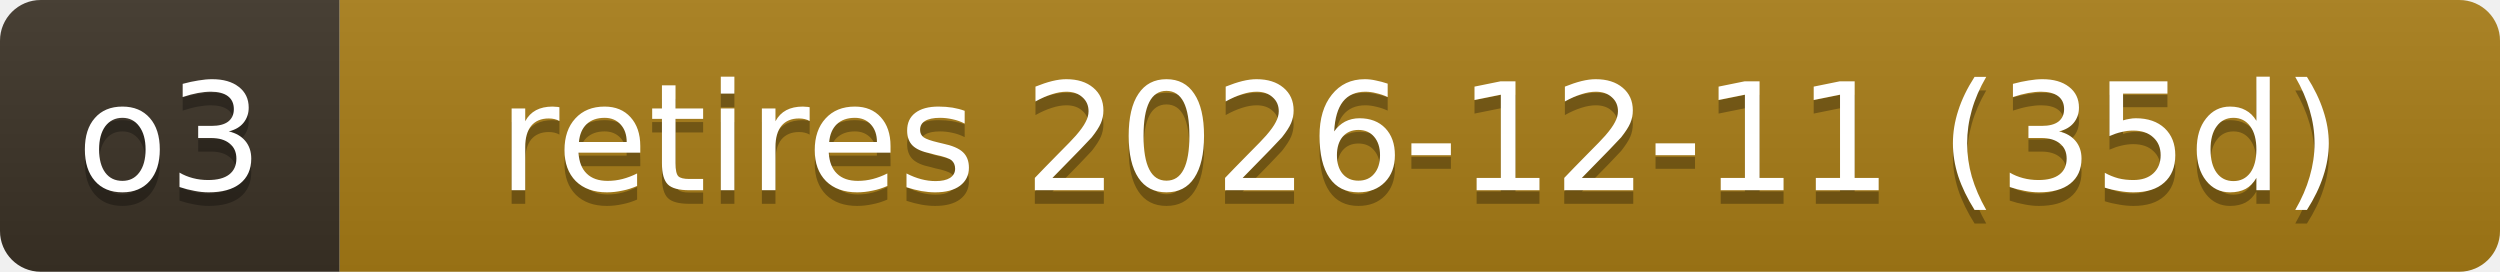
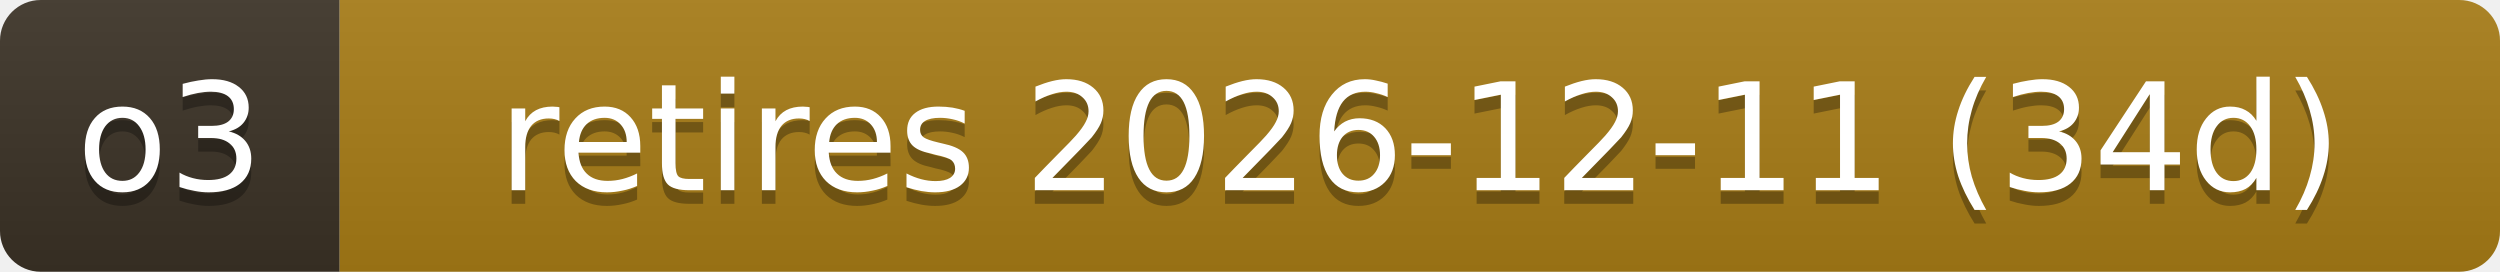
- <svg xmlns="http://www.w3.org/2000/svg" width="184" height="20" role="img" aria-label="o3: retires 2026-12-11 (35d)">
+ <svg xmlns="http://www.w3.org/2000/svg" width="184" height="20" role="img" aria-label="o3: retires 2026-12-11 (34d)">
  <linearGradient id="s" x2="0" y2="100%">
    <stop offset="0" stop-color="#bbb" stop-opacity=".1" />
    <stop offset="1" stop-opacity=".1" />
  </linearGradient>
  <clipPath id="r">
    <rect width="184" height="20" rx="3" fill="#fff" />
  </clipPath>
  <g clip-path="url(#r)">
    <rect width="25" height="20" fill="#3b3226" />
    <rect x="25" width="159" height="20" fill="#a87d16" />
    <rect width="184" height="20" fill="url(#s)" />
  </g>
  <g fill="#fff" text-anchor="middle" font-family="Verdana,Geneva,DejaVu Sans,sans-serif" font-size="11">
    <text x="12.5" y="15" fill="#010101" fill-opacity=".3">o3</text>
    <text x="12.5" y="14">o3</text>
-     <text x="104.5" y="15" fill="#010101" fill-opacity=".3">retires 2026-12-11 (35d)</text>
-     <text x="104.5" y="14">retires 2026-12-11 (35d)</text>
+     <text x="104.5" y="15" fill="#010101" fill-opacity=".3">retires 2026-12-11 (34d)</text>
+     <text x="104.5" y="14">retires 2026-12-11 (34d)</text>
  </g>
</svg>
